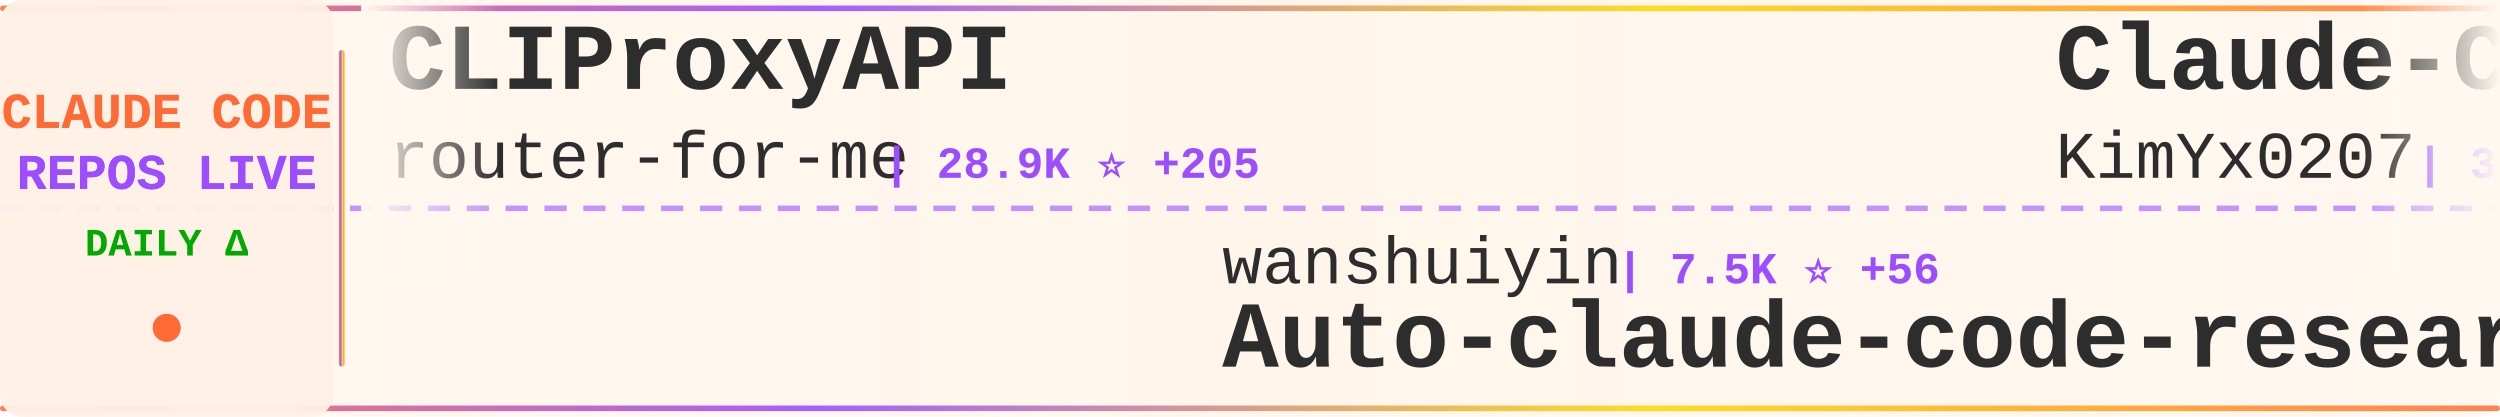
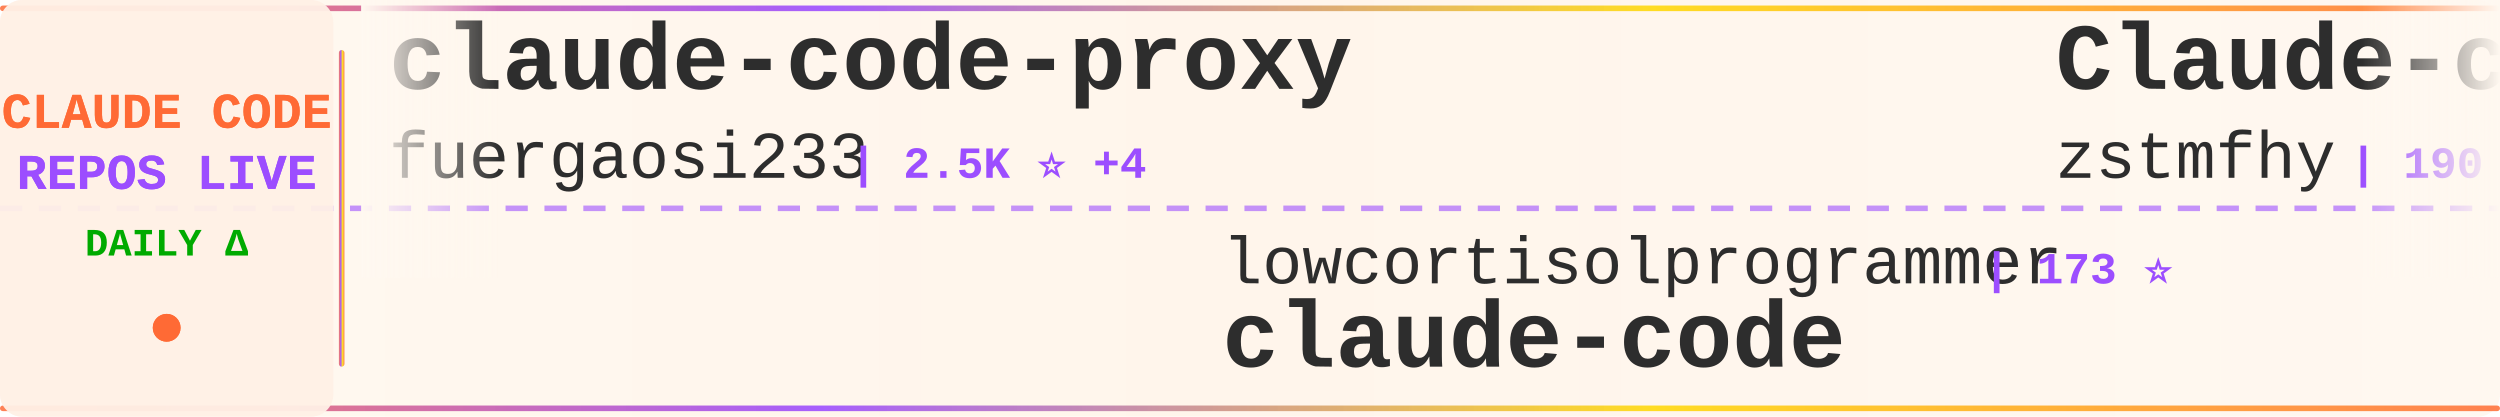
<svg xmlns="http://www.w3.org/2000/svg" width="900" height="150">
  <defs>
    <linearGradient id="tickerBg" x1="0%" y1="0%" x2="100%" y2="0%">
      <stop offset="0%" style="stop-color:#fff8f0;stop-opacity:0.98" />
      <stop offset="50%" style="stop-color:#fff5eb;stop-opacity:1" />
      <stop offset="100%" style="stop-color:#fff8f0;stop-opacity:0.98" />
    </linearGradient>
    <linearGradient id="borderGrad" x1="0%" y1="0%" x2="100%" y2="0%">
      <stop offset="0%" style="stop-color:#FF6B35;stop-opacity:0.85">
        <animate attributeName="stop-opacity" values="0.85;1;0.85" dur="2s" repeatCount="indefinite" />
      </stop>
      <stop offset="33%" style="stop-color:#9C4EFF;stop-opacity:0.9">
        <animate attributeName="stop-opacity" values="0.9;1;0.9" dur="2.2s" repeatCount="indefinite" />
      </stop>
      <stop offset="66%" style="stop-color:#FFD700;stop-opacity:0.85">
        <animate attributeName="stop-opacity" values="0.85;1;0.85" dur="1.8s" repeatCount="indefinite" />
      </stop>
      <stop offset="100%" style="stop-color:#FF6B35;stop-opacity:0.85">
        <animate attributeName="stop-opacity" values="0.85;1;0.85" dur="2s" repeatCount="indefinite" />
      </stop>
    </linearGradient>
    <filter id="textGlow">
      <feGaussianBlur stdDeviation="0.15" result="coloredBlur" />
      <feMerge>
        <feMergeNode in="coloredBlur" />
        <feMergeNode in="SourceGraphic" />
      </feMerge>
    </filter>
    <filter id="metricGlow">
      <feGaussianBlur stdDeviation="0.2" result="coloredBlur" />
      <feMerge>
        <feMergeNode in="coloredBlur" />
        <feMergeNode in="SourceGraphic" />
      </feMerge>
    </filter>
    <linearGradient id="leftFade" x1="0%" y1="0%" x2="100%" y2="0%">
      <stop offset="0%" style="stop-color:#fff8f0;stop-opacity:1" />
      <stop offset="100%" style="stop-color:#fff8f0;stop-opacity:0" />
    </linearGradient>
    <linearGradient id="rightFade" x1="0%" y1="0%" x2="100%" y2="0%">
      <stop offset="0%" style="stop-color:#fff8f0;stop-opacity:0" />
      <stop offset="100%" style="stop-color:#fff8f0;stop-opacity:1" />
    </linearGradient>
  </defs>
  <rect width="900" height="150" fill="url(#tickerBg)" rx="8" />
  <rect x="0" y="2" width="900" height="2" fill="url(#borderGrad)" rx="1" />
  <rect x="0" y="146" width="900" height="2" fill="url(#borderGrad)" rx="1" />
  <line x1="0" y1="75" x2="900" y2="75" stroke="#9C4EFF" stroke-width="2" stroke-dasharray="8 6" opacity="0.6" />
  <rect x="0" y="0" width="120" height="150" fill="#fff0e6" opacity="0.95" rx="8" />
  <text x="60" y="46" font-family="'Courier New', monospace" font-size="18" font-weight="bold" fill="#FF6B35" text-anchor="middle" filter="url(#textGlow)">
    CLAUDE CODE
  </text>
  <text x="60" y="68" font-family="'Courier New', monospace" font-size="18" font-weight="bold" fill="#9C4EFF" text-anchor="middle" filter="url(#textGlow)">
    REPOS LIVE
  </text>
  <text x="60" y="92" font-family="'Courier New', monospace" font-size="14" font-weight="bold" fill="#00aa00" text-anchor="middle">
    DAILY Δ
  </text>
  <circle cx="60" cy="118" r="5" fill="#FF6B35" filter="url(#metricGlow)">
    <animate attributeName="r" values="4;6;4" dur="1.5s" repeatCount="indefinite" />
    <animate attributeName="opacity" values="0.6;1;0.6" dur="1.5s" repeatCount="indefinite" />
  </circle>
  <rect x="122" y="18" width="2" height="114" fill="url(#borderGrad)" rx="1" />
  <clipPath id="tickerClip">
    <rect x="130" y="0" width="770" height="150" />
  </clipPath>
  <g clip-path="url(#tickerClip)">
    <g id="tickerItems">
      <animateTransform attributeName="transform" attributeType="XML" type="translate" from="0 0" to="-3000 0" dur="54s" repeatCount="indefinite" />
      <g transform="translate(0, 0)">
-         <text x="140" y="32" font-family="'Courier New', monospace" font-size="34" font-weight="bold" fill="#2d2d2d">CLIProxyAPI</text>
-         <text x="140" y="64" font-family="'Courier New', monospace" font-size="24" font-weight="normal" fill="#2d2d2d" opacity="1.0">router-for-me</text>
-         <text x="318" y="64" font-family="'Courier New', monospace" font-size="16" font-weight="bold" fill="#9C4EFF"> | 28.9K ⭐ +205</text>
+         <text x="140" y="32" font-family="'Courier New', monospace" font-size="34" font-weight="bold" fill="#2d2d2d">claude-code-proxy</text>
+         <text x="140" y="64" font-family="'Courier New', monospace" font-size="24" font-weight="normal" fill="#2d2d2d" opacity="1.0">fuergaosi233</text>
+         <text x="306" y="64" font-family="'Courier New', monospace" font-size="16" font-weight="bold" fill="#9C4EFF"> | 2.5K ⭐ +4</text>
      </g>
      <g transform="translate(300, 0)">
-         <text x="140" y="102" font-family="'Courier New', monospace" font-size="24" font-weight="normal" fill="#2d2d2d" opacity="1.0">wanshuiyin</text>
-         <text x="282" y="102" font-family="'Courier New', monospace" font-size="16" font-weight="bold" fill="#9C4EFF"> | 7.5K ⭐ +56</text>
-         <text x="140" y="132" font-family="'Courier New', monospace" font-size="34" font-weight="bold" fill="#2d2d2d">Auto-claude-code-researc...</text>
+         <text x="140" y="102" font-family="'Courier New', monospace" font-size="24" font-weight="normal" fill="#2d2d2d" opacity="1.0">lowcortisolprogrammer</text>
+         <text x="414" y="102" font-family="'Courier New', monospace" font-size="16" font-weight="bold" fill="#9C4EFF"> | 173 ⭐</text>
+         <text x="140" y="132" font-family="'Courier New', monospace" font-size="34" font-weight="bold" fill="#2d2d2d">claude-code</text>
      </g>
      <g transform="translate(600, 0)">
-         <text x="140" y="32" font-family="'Courier New', monospace" font-size="34" font-weight="bold" fill="#2d2d2d">Claude-Code-x-OpenClaw-G...</text>
-         <text x="140" y="64" font-family="'Courier New', monospace" font-size="24" font-weight="normal" fill="#2d2d2d" opacity="1.0">KimYx0207</text>
-         <text x="270" y="64" font-family="'Courier New', monospace" font-size="16" font-weight="bold" fill="#9C4EFF"> | 3.5K ⭐ +9</text>
+         <text x="140" y="32" font-family="'Courier New', monospace" font-size="34" font-weight="bold" fill="#2d2d2d">Claude-code</text>
+         <text x="140" y="64" font-family="'Courier New', monospace" font-size="24" font-weight="normal" fill="#2d2d2d" opacity="1.0">zstmfhy</text>
+         <text x="246" y="64" font-family="'Courier New', monospace" font-size="16" font-weight="bold" fill="#9C4EFF"> | 190 ⭐</text>
      </g>
      <g transform="translate(900, 0)">
-         <text x="140" y="102" font-family="'Courier New', monospace" font-size="24" font-weight="normal" fill="#2d2d2d" opacity="1.0">JrCx7scC</text>
-         <text x="258" y="102" font-family="'Courier New', monospace" font-size="16" font-weight="bold" fill="#9C4EFF"> | 361 ⭐</text>
-         <text x="140" y="132" font-family="'Courier New', monospace" font-size="34" font-weight="bold" fill="#2d2d2d">claude-code-source</text>
+         <text x="140" y="102" font-family="'Courier New', monospace" font-size="24" font-weight="normal" fill="#2d2d2d" opacity="1.0">1rgs</text>
+         <text x="210" y="102" font-family="'Courier New', monospace" font-size="16" font-weight="bold" fill="#9C4EFF"> | 3.5K ⭐ +3</text>
+         <text x="140" y="132" font-family="'Courier New', monospace" font-size="34" font-weight="bold" fill="#2d2d2d">claude-code-proxy</text>
      </g>
      <g transform="translate(1200, 0)">
-         <text x="140" y="32" font-family="'Courier New', monospace" font-size="34" font-weight="bold" fill="#2d2d2d">claude-code-sourcemap</text>
-         <text x="140" y="64" font-family="'Courier New', monospace" font-size="24" font-weight="normal" fill="#2d2d2d" opacity="1.0">Hyper66666</text>
-         <text x="282" y="64" font-family="'Courier New', monospace" font-size="16" font-weight="bold" fill="#9C4EFF"> | 213 ⭐</text>
+         <text x="140" y="32" font-family="'Courier New', monospace" font-size="34" font-weight="bold" fill="#2d2d2d">claude-coder</text>
+         <text x="140" y="64" font-family="'Courier New', monospace" font-size="24" font-weight="normal" fill="#2d2d2d" opacity="1.0">kodu-ai</text>
+         <text x="246" y="64" font-family="'Courier New', monospace" font-size="16" font-weight="bold" fill="#9C4EFF"> | 5.3K ⭐</text>
      </g>
      <g transform="translate(1500, 0)">
-         <text x="140" y="102" font-family="'Courier New', monospace" font-size="24" font-weight="normal" fill="#2d2d2d" opacity="1.0">FlorianBruniaux</text>
-         <text x="342" y="102" font-family="'Courier New', monospace" font-size="16" font-weight="bold" fill="#9C4EFF"> | 4.0K ⭐ +25</text>
-         <text x="140" y="132" font-family="'Courier New', monospace" font-size="34" font-weight="bold" fill="#2d2d2d">claude-code-ultimate-gui...</text>
+         <text x="140" y="102" font-family="'Courier New', monospace" font-size="24" font-weight="normal" fill="#2d2d2d" opacity="1.0">Maciek-roboblog</text>
+         <text x="342" y="102" font-family="'Courier New', monospace" font-size="16" font-weight="bold" fill="#9C4EFF"> | 7.8K ⭐ +12</text>
+         <text x="140" y="132" font-family="'Courier New', monospace" font-size="34" font-weight="bold" fill="#2d2d2d">Claude-Code-Usage-Monito...</text>
      </g>
      <g transform="translate(1800, 0)">
-         <text x="140" y="32" font-family="'Courier New', monospace" font-size="34" font-weight="bold" fill="#2d2d2d">skills</text>
-         <text x="140" y="64" font-family="'Courier New', monospace" font-size="24" font-weight="normal" fill="#2d2d2d" opacity="1.0">anthropics</text>
-         <text x="282" y="64" font-family="'Courier New', monospace" font-size="16" font-weight="bold" fill="#9C4EFF"> | 124.2K ⭐ +451</text>
+         <text x="140" y="32" font-family="'Courier New', monospace" font-size="34" font-weight="bold" fill="#2d2d2d">claude-skills</text>
+         <text x="140" y="64" font-family="'Courier New', monospace" font-size="24" font-weight="normal" fill="#2d2d2d" opacity="1.0">alirezarezvani</text>
+         <text x="330" y="64" font-family="'Courier New', monospace" font-size="16" font-weight="bold" fill="#9C4EFF"> | 12.8K ⭐ +115</text>
      </g>
      <g transform="translate(2100, 0)">
-         <text x="140" y="102" font-family="'Courier New', monospace" font-size="24" font-weight="normal" fill="#2d2d2d" opacity="1.0">Piebald-AI</text>
-         <text x="282" y="102" font-family="'Courier New', monospace" font-size="16" font-weight="bold" fill="#9C4EFF"> | 9.5K ⭐ +47</text>
-         <text x="140" y="132" font-family="'Courier New', monospace" font-size="34" font-weight="bold" fill="#2d2d2d">claude-code-system-promp...</text>
+         <text x="140" y="102" font-family="'Courier New', monospace" font-size="24" font-weight="normal" fill="#2d2d2d" opacity="1.0">sickn33</text>
+         <text x="246" y="102" font-family="'Courier New', monospace" font-size="16" font-weight="bold" fill="#9C4EFF"> | 35.3K ⭐ +151</text>
+         <text x="140" y="132" font-family="'Courier New', monospace" font-size="34" font-weight="bold" fill="#2d2d2d">antigravity-awesome-skil...</text>
      </g>
      <g transform="translate(2400, 0)">
-         <text x="140" y="32" font-family="'Courier New', monospace" font-size="34" font-weight="bold" fill="#2d2d2d">claude-code-hub</text>
-         <text x="140" y="64" font-family="'Courier New', monospace" font-size="24" font-weight="normal" fill="#2d2d2d" opacity="1.0">ding113</text>
-         <text x="246" y="64" font-family="'Courier New', monospace" font-size="16" font-weight="bold" fill="#9C4EFF"> | 2.7K ⭐ +10</text>
+         <text x="140" y="32" font-family="'Courier New', monospace" font-size="34" font-weight="bold" fill="#2d2d2d">claude-code-tips</text>
+         <text x="140" y="64" font-family="'Courier New', monospace" font-size="24" font-weight="normal" fill="#2d2d2d" opacity="1.0">ykdojo</text>
+         <text x="234" y="64" font-family="'Courier New', monospace" font-size="16" font-weight="bold" fill="#9C4EFF"> | 8.0K ⭐ +11</text>
      </g>
      <g transform="translate(2700, 0)">
-         <text x="140" y="102" font-family="'Courier New', monospace" font-size="24" font-weight="normal" fill="#2d2d2d" opacity="1.0">LING71671</text>
-         <text x="270" y="102" font-family="'Courier New', monospace" font-size="16" font-weight="bold" fill="#9C4EFF"> | 783 ⭐ +4</text>
-         <text x="140" y="132" font-family="'Courier New', monospace" font-size="34" font-weight="bold" fill="#2d2d2d">Open-ClaudeCode</text>
+         <text x="140" y="102" font-family="'Courier New', monospace" font-size="24" font-weight="normal" fill="#2d2d2d" opacity="1.0">codeaashu</text>
+         <text x="270" y="102" font-family="'Courier New', monospace" font-size="16" font-weight="bold" fill="#9C4EFF"> | 2.3K ⭐ +10</text>
+         <text x="140" y="132" font-family="'Courier New', monospace" font-size="34" font-weight="bold" fill="#2d2d2d">claude-code</text>
      </g>
      <g transform="translate(3000, 0)">
-         <text x="140" y="32" font-family="'Courier New', monospace" font-size="34" font-weight="bold" fill="#2d2d2d">CLIProxyAPI</text>
-         <text x="140" y="64" font-family="'Courier New', monospace" font-size="24" font-weight="normal" fill="#2d2d2d" opacity="1.0">router-for-me</text>
-         <text x="318" y="64" font-family="'Courier New', monospace" font-size="16" font-weight="bold" fill="#9C4EFF"> | 28.9K ⭐ +205</text>
+         <text x="140" y="32" font-family="'Courier New', monospace" font-size="34" font-weight="bold" fill="#2d2d2d">claude-code-proxy</text>
+         <text x="140" y="64" font-family="'Courier New', monospace" font-size="24" font-weight="normal" fill="#2d2d2d" opacity="1.0">fuergaosi233</text>
+         <text x="306" y="64" font-family="'Courier New', monospace" font-size="16" font-weight="bold" fill="#9C4EFF"> | 2.5K ⭐ +4</text>
      </g>
      <g transform="translate(3300, 0)">
-         <text x="140" y="102" font-family="'Courier New', monospace" font-size="24" font-weight="normal" fill="#2d2d2d" opacity="1.0">wanshuiyin</text>
-         <text x="282" y="102" font-family="'Courier New', monospace" font-size="16" font-weight="bold" fill="#9C4EFF"> | 7.5K ⭐ +56</text>
-         <text x="140" y="132" font-family="'Courier New', monospace" font-size="34" font-weight="bold" fill="#2d2d2d">Auto-claude-code-researc...</text>
+         <text x="140" y="102" font-family="'Courier New', monospace" font-size="24" font-weight="normal" fill="#2d2d2d" opacity="1.0">lowcortisolprogrammer</text>
+         <text x="414" y="102" font-family="'Courier New', monospace" font-size="16" font-weight="bold" fill="#9C4EFF"> | 173 ⭐</text>
+         <text x="140" y="132" font-family="'Courier New', monospace" font-size="34" font-weight="bold" fill="#2d2d2d">claude-code</text>
      </g>
      <g transform="translate(3600, 0)">
-         <text x="140" y="32" font-family="'Courier New', monospace" font-size="34" font-weight="bold" fill="#2d2d2d">Claude-Code-x-OpenClaw-G...</text>
-         <text x="140" y="64" font-family="'Courier New', monospace" font-size="24" font-weight="normal" fill="#2d2d2d" opacity="1.0">KimYx0207</text>
-         <text x="270" y="64" font-family="'Courier New', monospace" font-size="16" font-weight="bold" fill="#9C4EFF"> | 3.5K ⭐ +9</text>
+         <text x="140" y="32" font-family="'Courier New', monospace" font-size="34" font-weight="bold" fill="#2d2d2d">Claude-code</text>
+         <text x="140" y="64" font-family="'Courier New', monospace" font-size="24" font-weight="normal" fill="#2d2d2d" opacity="1.0">zstmfhy</text>
+         <text x="246" y="64" font-family="'Courier New', monospace" font-size="16" font-weight="bold" fill="#9C4EFF"> | 190 ⭐</text>
      </g>
      <g transform="translate(3900, 0)">
-         <text x="140" y="102" font-family="'Courier New', monospace" font-size="24" font-weight="normal" fill="#2d2d2d" opacity="1.0">JrCx7scC</text>
-         <text x="258" y="102" font-family="'Courier New', monospace" font-size="16" font-weight="bold" fill="#9C4EFF"> | 361 ⭐</text>
-         <text x="140" y="132" font-family="'Courier New', monospace" font-size="34" font-weight="bold" fill="#2d2d2d">claude-code-source</text>
+         <text x="140" y="102" font-family="'Courier New', monospace" font-size="24" font-weight="normal" fill="#2d2d2d" opacity="1.0">1rgs</text>
+         <text x="210" y="102" font-family="'Courier New', monospace" font-size="16" font-weight="bold" fill="#9C4EFF"> | 3.5K ⭐ +3</text>
+         <text x="140" y="132" font-family="'Courier New', monospace" font-size="34" font-weight="bold" fill="#2d2d2d">claude-code-proxy</text>
      </g>
    </g>
  </g>
  <rect x="130" y="0" width="50" height="100" fill="url(#leftFade)" />
  <rect x="850" y="0" width="50" height="100" fill="url(#rightFade)" />
</svg>
